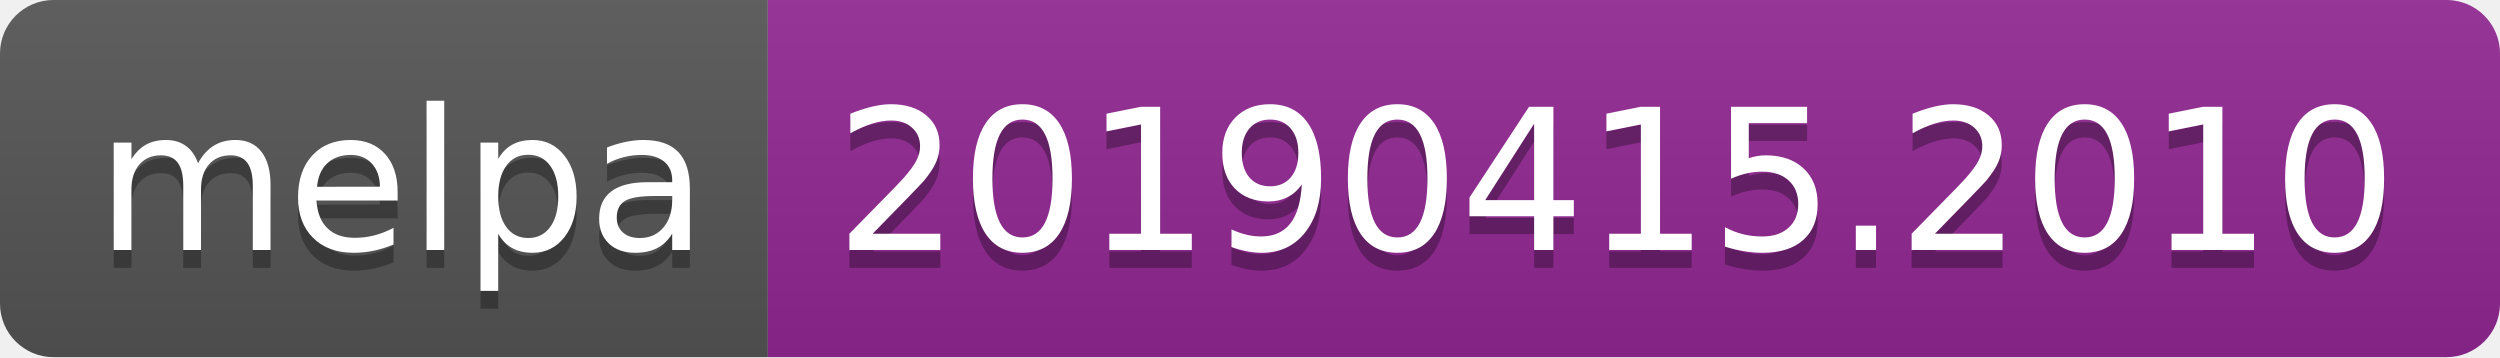
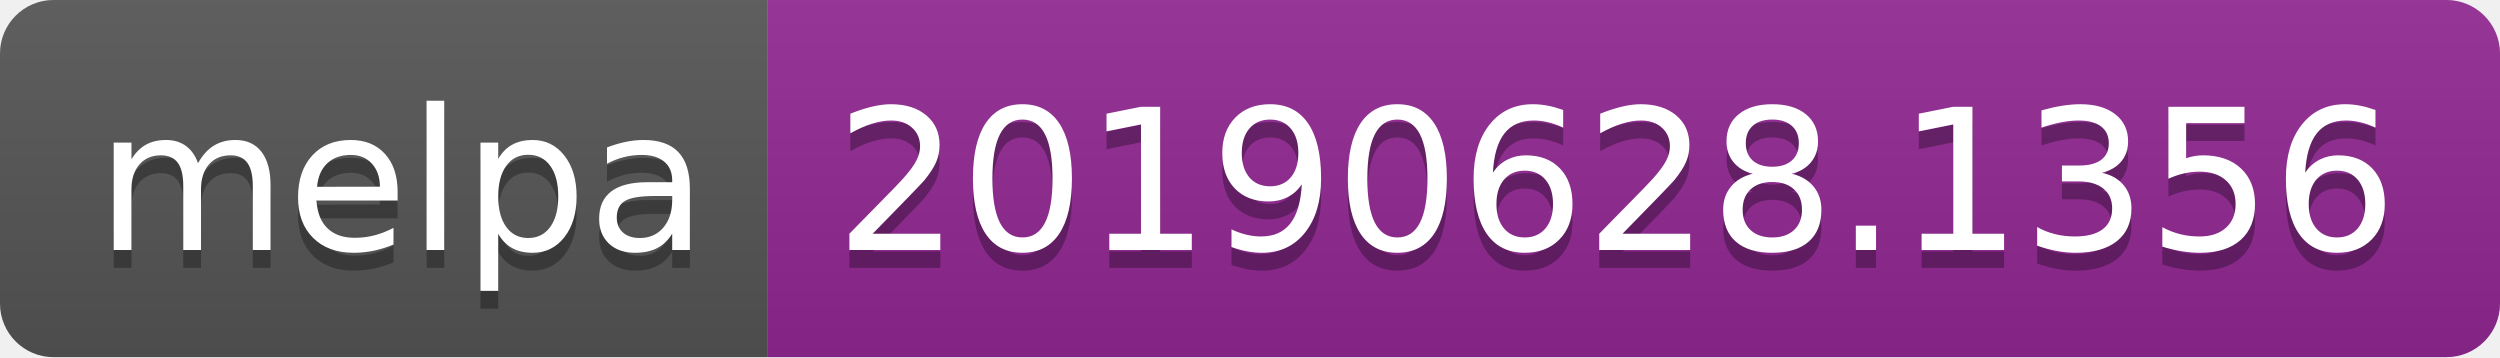
<svg xmlns="http://www.w3.org/2000/svg" width="140" height="20">
  <linearGradient id="b" x2="0" y2="100%">
    <stop offset="0" stop-color="#bbb" stop-opacity=".1" />
    <stop offset="1" stop-opacity=".1" />
  </linearGradient>
  <clipPath id="a">
    <rect width="140" height="20" rx="3" fill="#fff" />
  </clipPath>
  <g clip-path="url(#a)">
    <path fill="#555" d="M0 0h43v20H0z" />
    <path fill="#922793" d="M43 0h97v20H43z" />
    <path fill="url(#b)" d="M0 0h140v20H0z" />
  </g>
  <g fill="#fff" text-anchor="middle" font-family="DejaVu Sans,Verdana,Geneva,sans-serif" font-size="110">
    <text x="225" y="150" fill="#010101" fill-opacity=".3" transform="scale(.1)" textLength="330">melpa</text>
    <text x="225" y="140" transform="scale(.1)" textLength="330">melpa</text>
-     <text x="905" y="150" fill="#010101" fill-opacity=".3" transform="scale(.1)" textLength="870">20190415.2010</text>
-     <text x="905" y="140" transform="scale(.1)" textLength="870">20190415.2010</text>
+     <text x="905" y="150" fill="#010101" fill-opacity=".3" transform="scale(.1)" textLength="870">20190628.1356</text>
+     <text x="905" y="140" transform="scale(.1)" textLength="870">20190628.1356</text>
  </g>
</svg>
